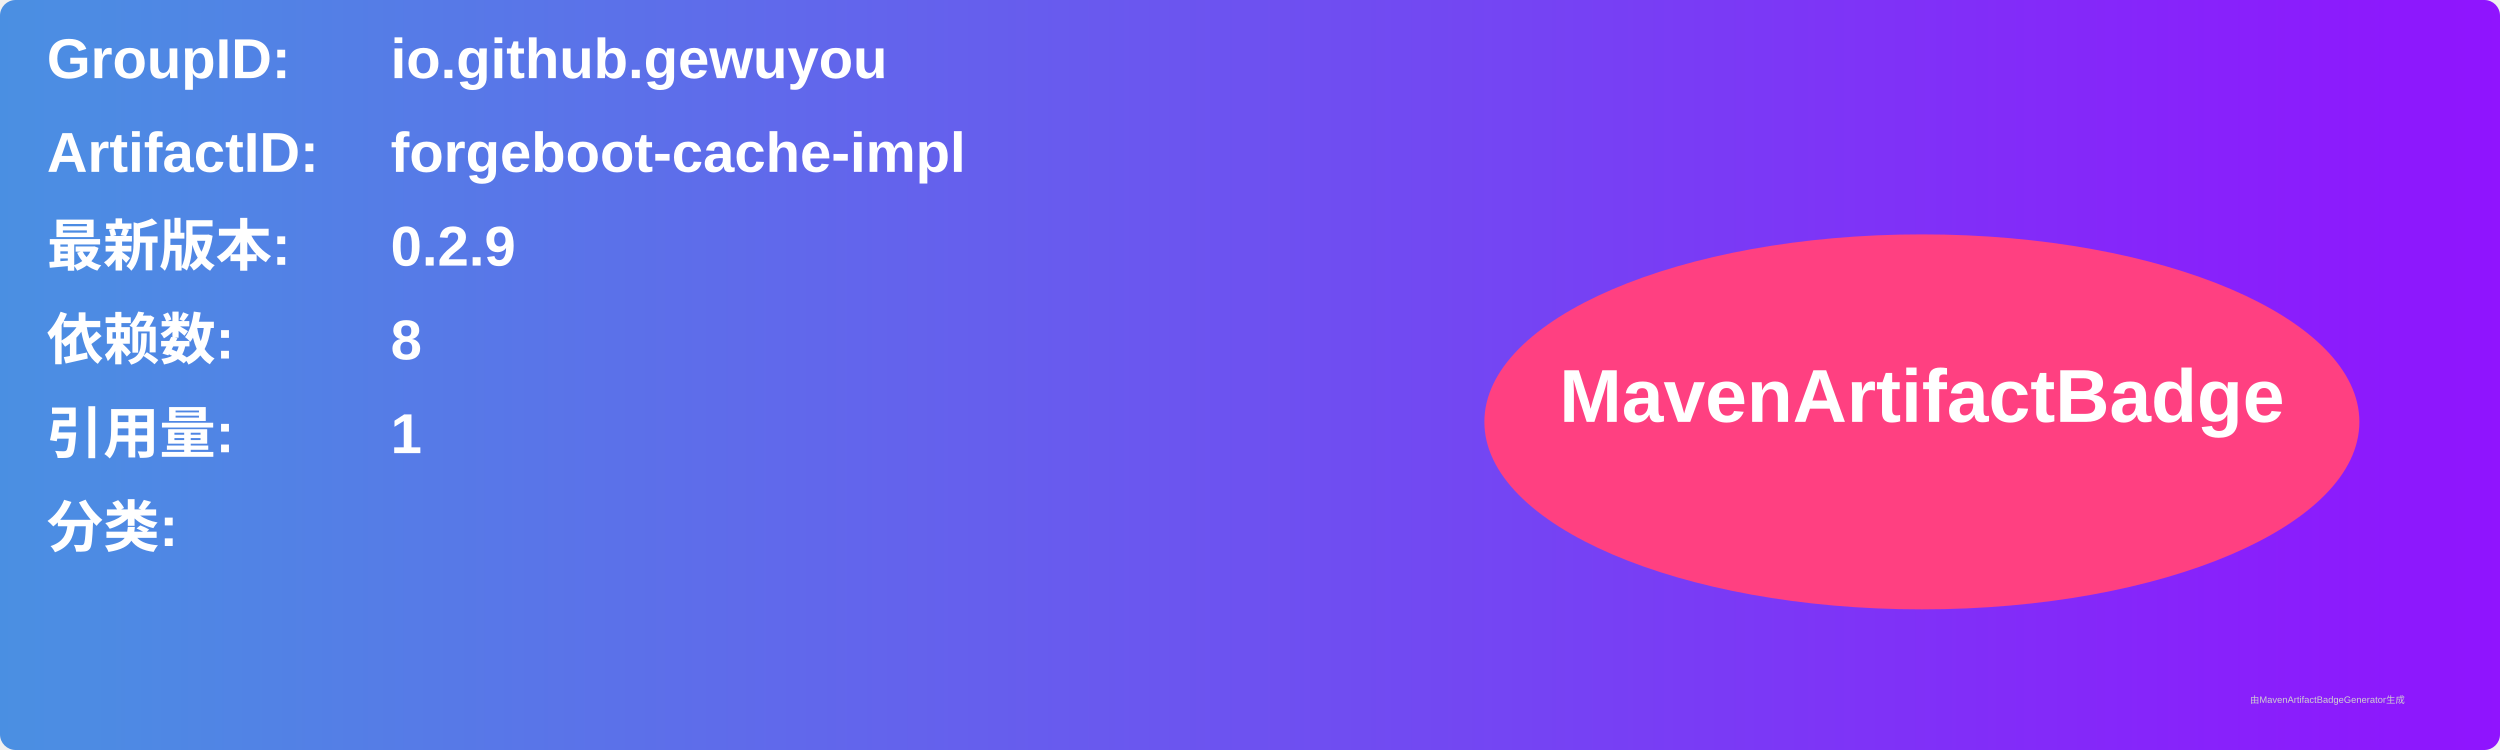
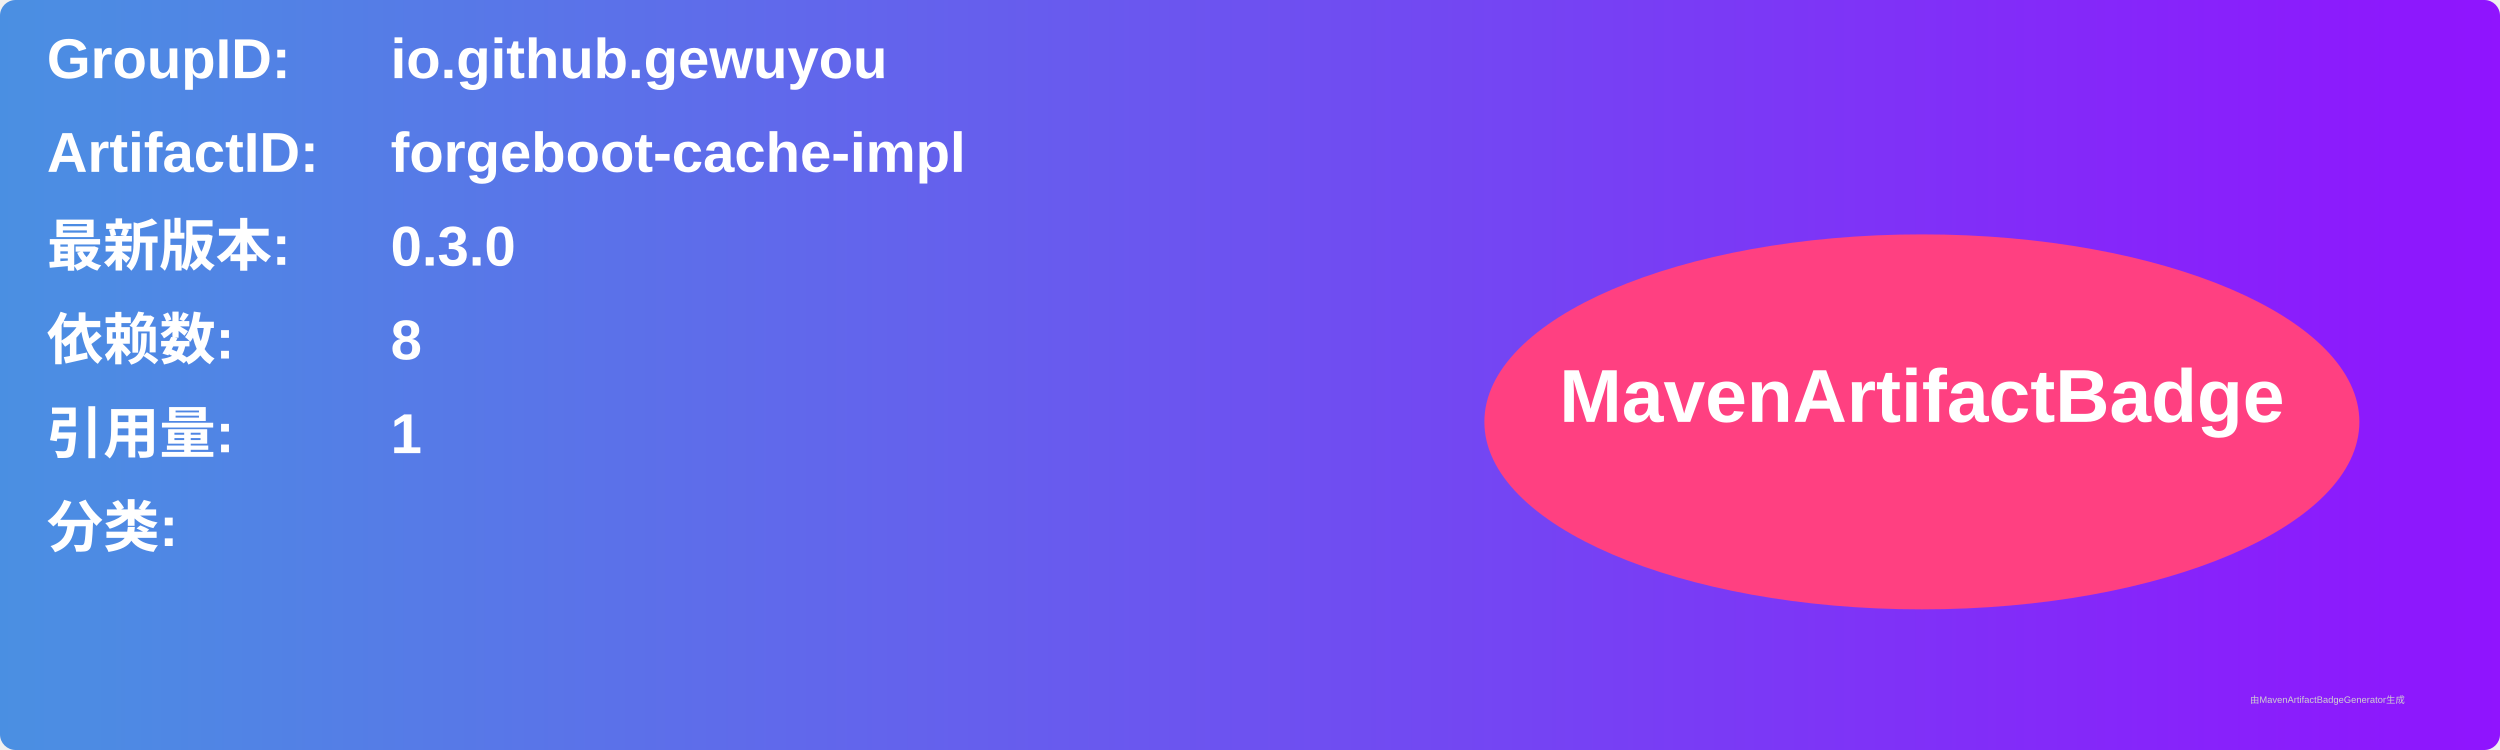
<svg xmlns="http://www.w3.org/2000/svg" width="800" height="240" viewBox="0 0 800 240">
  <linearGradient id="grad" x1="0%" y1="0%" x2="100%" y2="0%">
    <stop offset="0%" stop-color="#4a90e2" />
    <stop offset="100%" stop-color="#9013fe" />
  </linearGradient>
  <rect width="100%" height="100%" rx="5" ry="5" fill="url(#grad)" />
  <g transform="translate(15, 15)">
    <text x="0" y="10" font-family="Arial" font-size="18" fill="white" font-weight="bold" width="260">GroupID:</text>
    <text x="110" y="10" font-family="Arial" font-size="18" fill="white" font-weight="bold" width="460">io.github.gewuyou</text>
    <text x="0" y="40" font-family="Arial" font-size="18" fill="white" font-weight="bold" width="260">ArtifactID:</text>
    <text x="110" y="40" font-family="Arial" font-size="18" fill="white" font-weight="bold" width="460">forgeboot-cache-impl</text>
    <text x="0" y="70" font-family="Arial" font-size="18" fill="white" font-weight="bold">最新版本:</text>
    <text x="110" y="70" font-family="Arial" font-size="18" fill="white" font-weight="bold">
-       <tspan font-weight="bold">0.2.9</tspan>
+       <tspan font-weight="bold">0.3.0</tspan>
    </text>
    <text x="0" y="100" font-family="Arial" font-size="18" fill="white" font-weight="bold">依赖数: </text>
    <text x="110" y="100" font-family="Arial" font-size="18" fill="white">
      <tspan font-weight="bold">8</tspan>
    </text>
    <text x="0" y="130" font-family="Arial" font-size="18" fill="white" font-weight="bold">引用量: </text>
    <text x="110" y="130" font-family="Arial" font-size="18" fill="white">
      <tspan font-weight="bold">1</tspan>
    </text>
    <text x="0" y="160" font-family="Arial" font-size="18" fill="white" font-weight="bold">分类:</text>
    <text x="10" y="190" font-family="Arial" font-size="10" fill="white">
      <tspan font-weight="bold" />
    </text>
    <ellipse cx="600" cy="120" rx="140" ry="60" fill="#ff4081" />
    <text x="600" y="120" text-anchor="middle" font-family="Arial" font-size="24" fill="white" font-weight="bold">MavenArtifactBadge</text>
  </g>
  <text x="720" y="225" font-family="Arial" font-size="3" fill="#d0d0d0">由MavenArtifactBadgeGenerator生成</text>
</svg>
